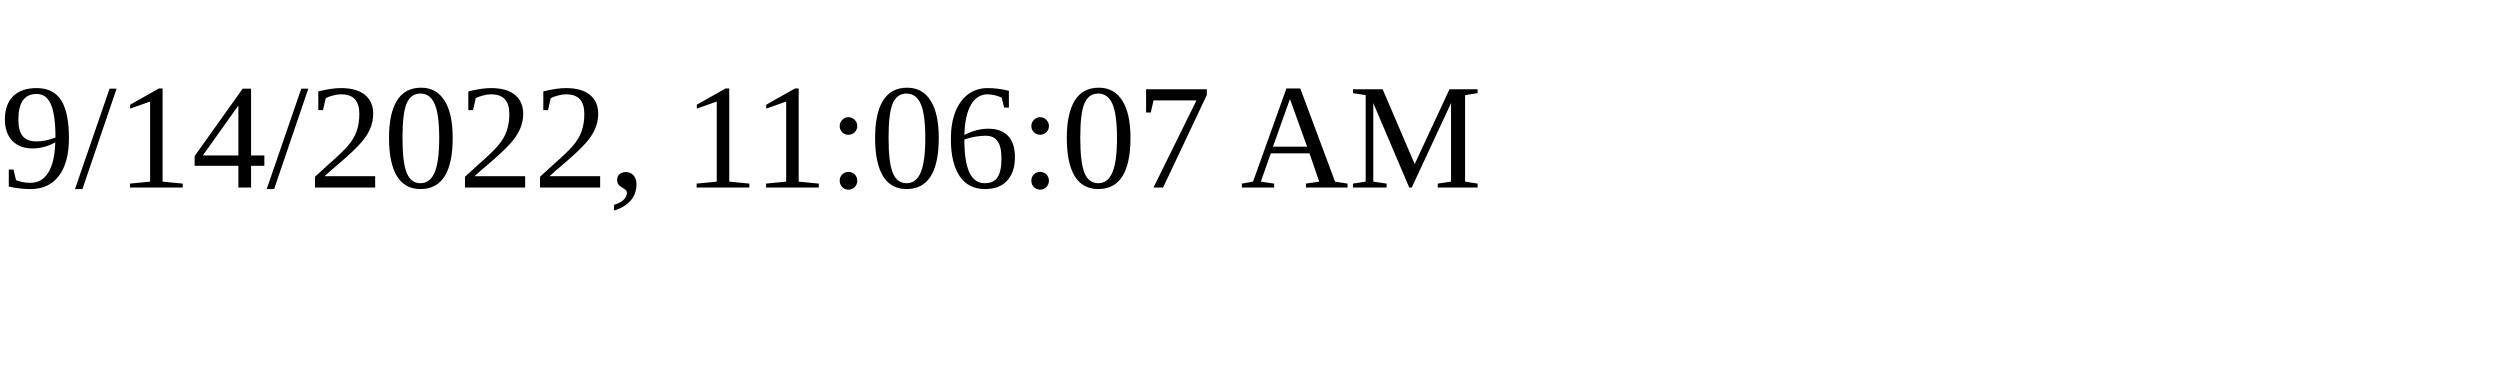
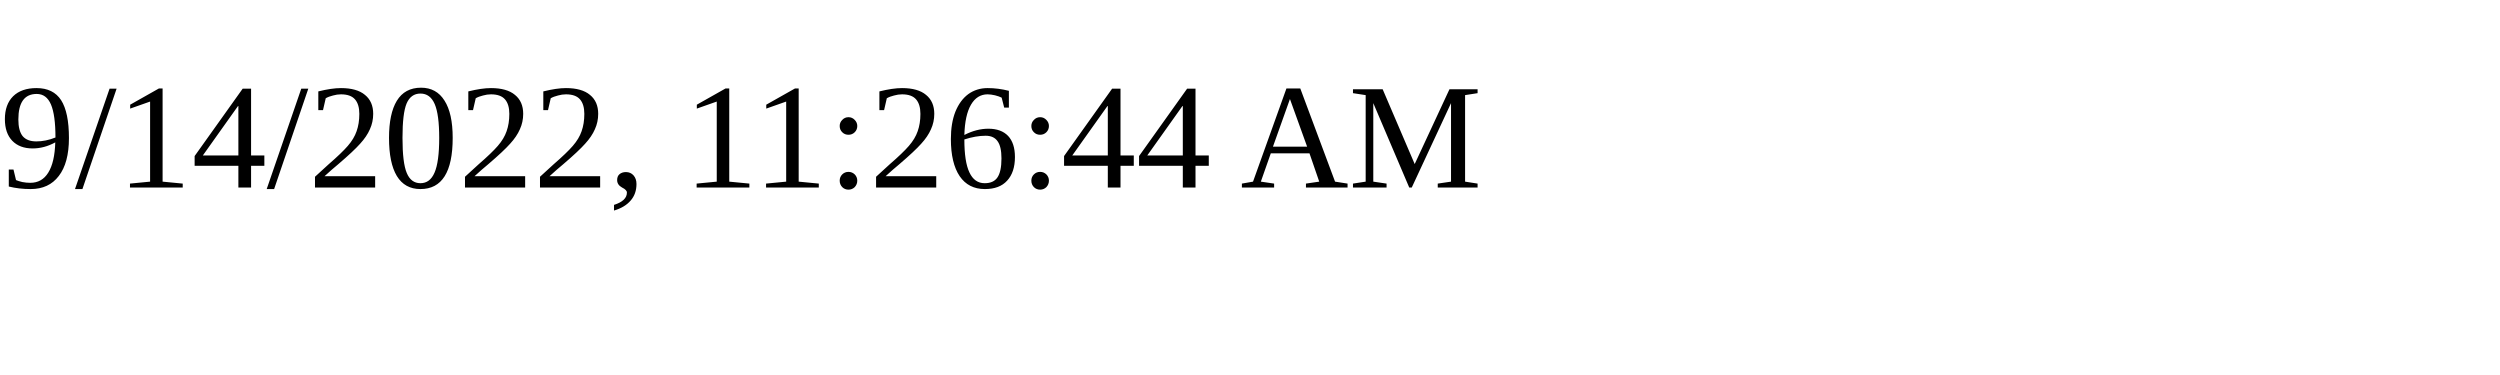
<svg xmlns="http://www.w3.org/2000/svg" height="30" width="200">
-   <text x="0" y="15">9/14/2022, 11:06:07 AM</text>
+   <text x="0" y="15">9/14/2022, 11:26:44 AM</text>
</svg>
